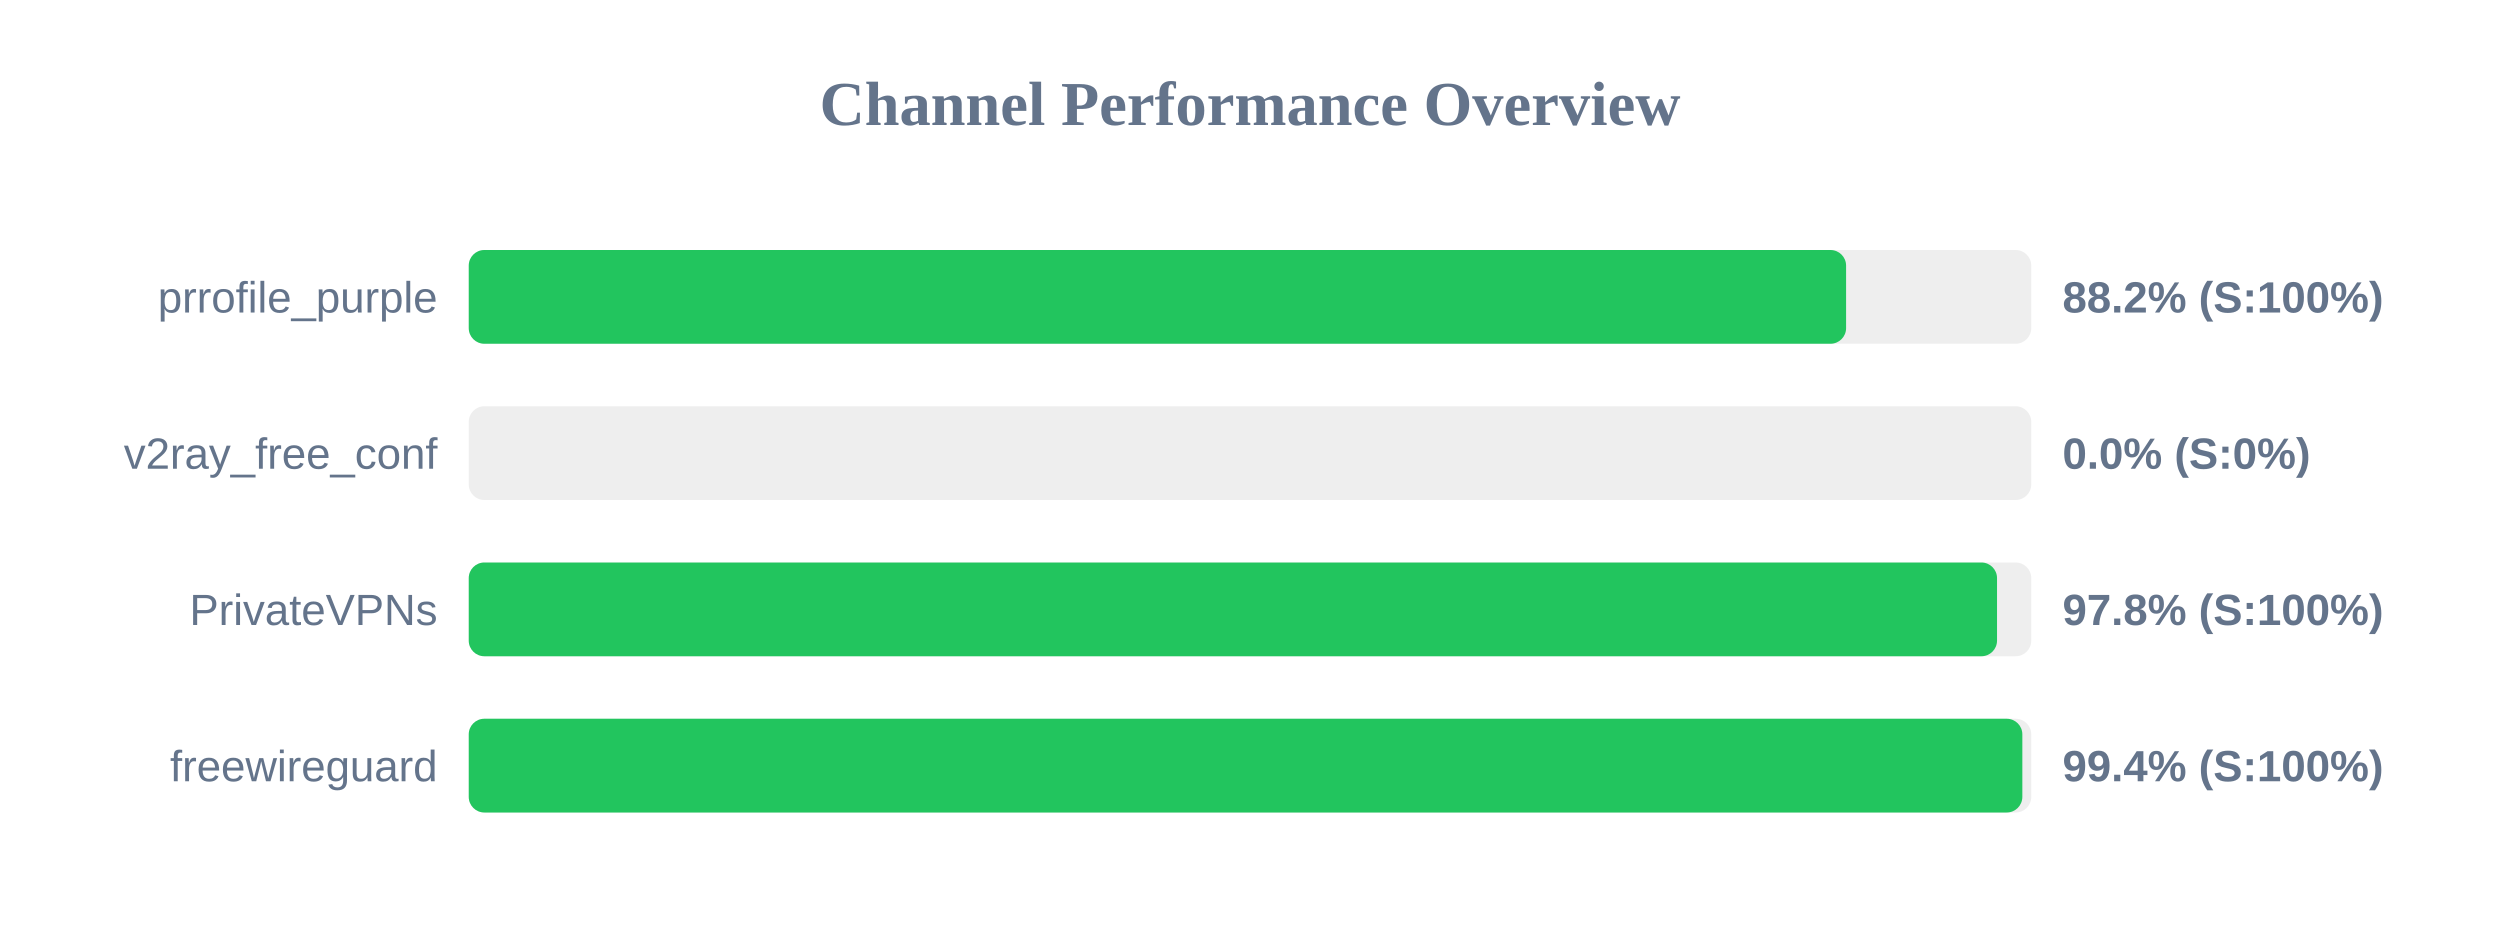
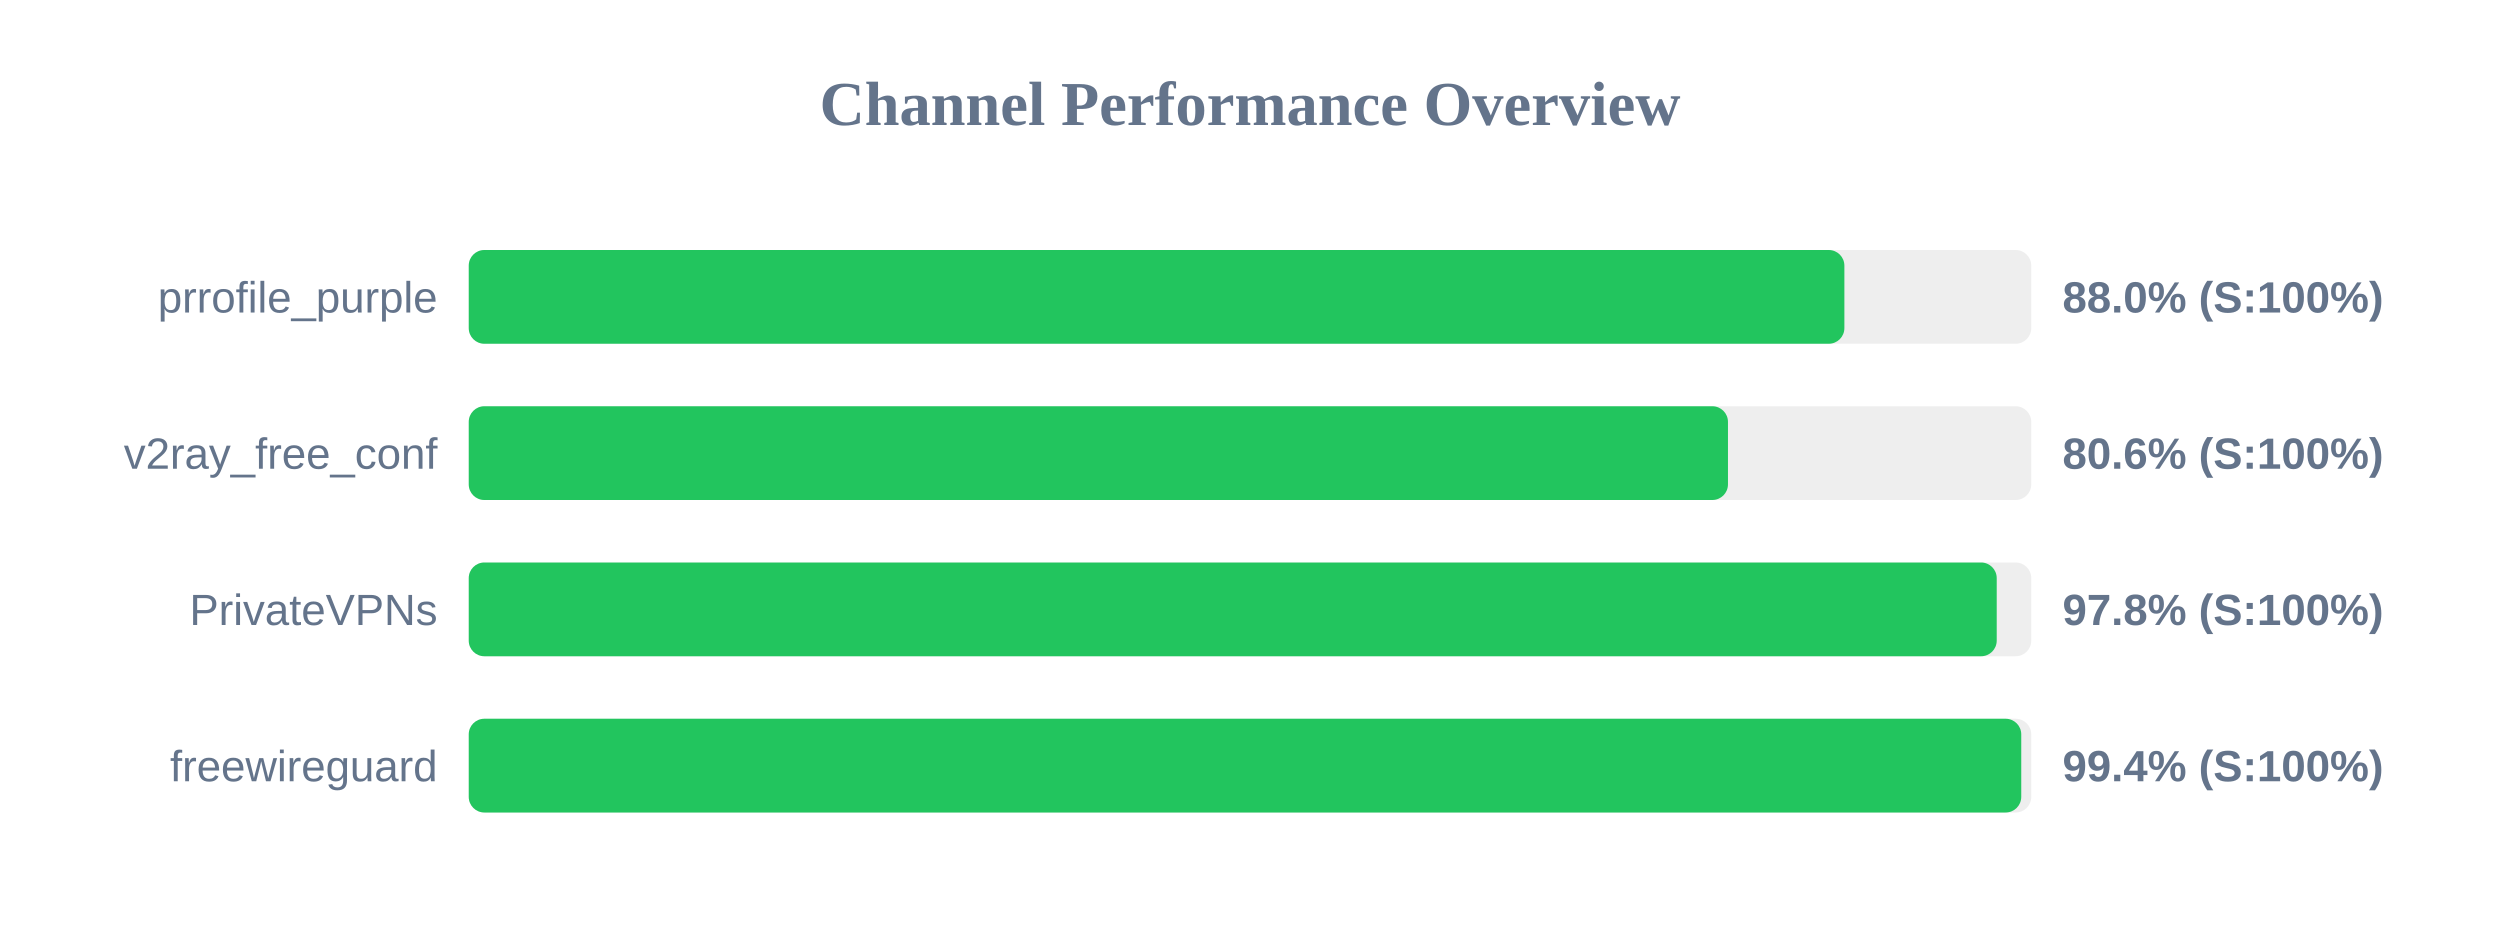
<svg xmlns="http://www.w3.org/2000/svg" width="800" height="300" version="1.1">
  <style>
        .row { font: 14px Arial; fill: #64748b; }
        .score { font: bold 14px Arial; fill: #64748b; }
    </style>
  <text x="400" y="40" text-anchor="middle" font-size="20px" font-weight="bold" fill="#64748b">Channel Performance Overview</text>
  <rect x="150" y="80" width="500" height="30" fill="#eee" rx="5" />
-   <rect x="150" y="80" width="440.75" height="30" fill="#22c55e" rx="5" />
+   <rect x="150" y="80" width="440.2" height="30" fill="#22c55e" rx="5" />
  <text x="140" y="100" text-anchor="end" class="row">prrofile_purple</text>
-   <text x="660" y="100" text-anchor="start" class="score">88.2% (S:100%)</text>
+   <text x="660" y="100" text-anchor="start" class="score">88.0% (S:100%)</text>
  <rect x="150" y="130" width="500" height="30" fill="#eee" rx="5" />
-   <rect x="150" y="130" width="0.0" height="30" fill="#ef4444" rx="5" />
+   <rect x="150" y="130" width="402.95" height="30" fill="#22c55e" rx="5" />
  <text x="140" y="150" text-anchor="end" class="row">v2ray_free_conf</text>
-   <text x="660" y="150" text-anchor="start" class="score">0.0% (S:0%)</text>
+   <text x="660" y="150" text-anchor="start" class="score">80.6% (S:100%)</text>
  <rect x="150" y="180" width="500" height="30" fill="#eee" rx="5" />
-   <rect x="150" y="180" width="489.05" height="30" fill="#22c55e" rx="5" />
+   <rect x="150" y="180" width="488.95" height="30" fill="#22c55e" rx="5" />
  <text x="140" y="200" text-anchor="end" class="row">PrivateVPNs</text>
  <text x="660" y="200" text-anchor="start" class="score">97.8% (S:100%)</text>
  <rect x="150" y="230" width="500" height="30" fill="#eee" rx="5" />
-   <rect x="150" y="230" width="497.15" height="30" fill="#22c55e" rx="5" />
+   <rect x="150" y="230" width="496.8" height="30" fill="#22c55e" rx="5" />
  <text x="140" y="250" text-anchor="end" class="row">freewireguard</text>
  <text x="660" y="250" text-anchor="start" class="score">99.4% (S:100%)</text>
</svg>
